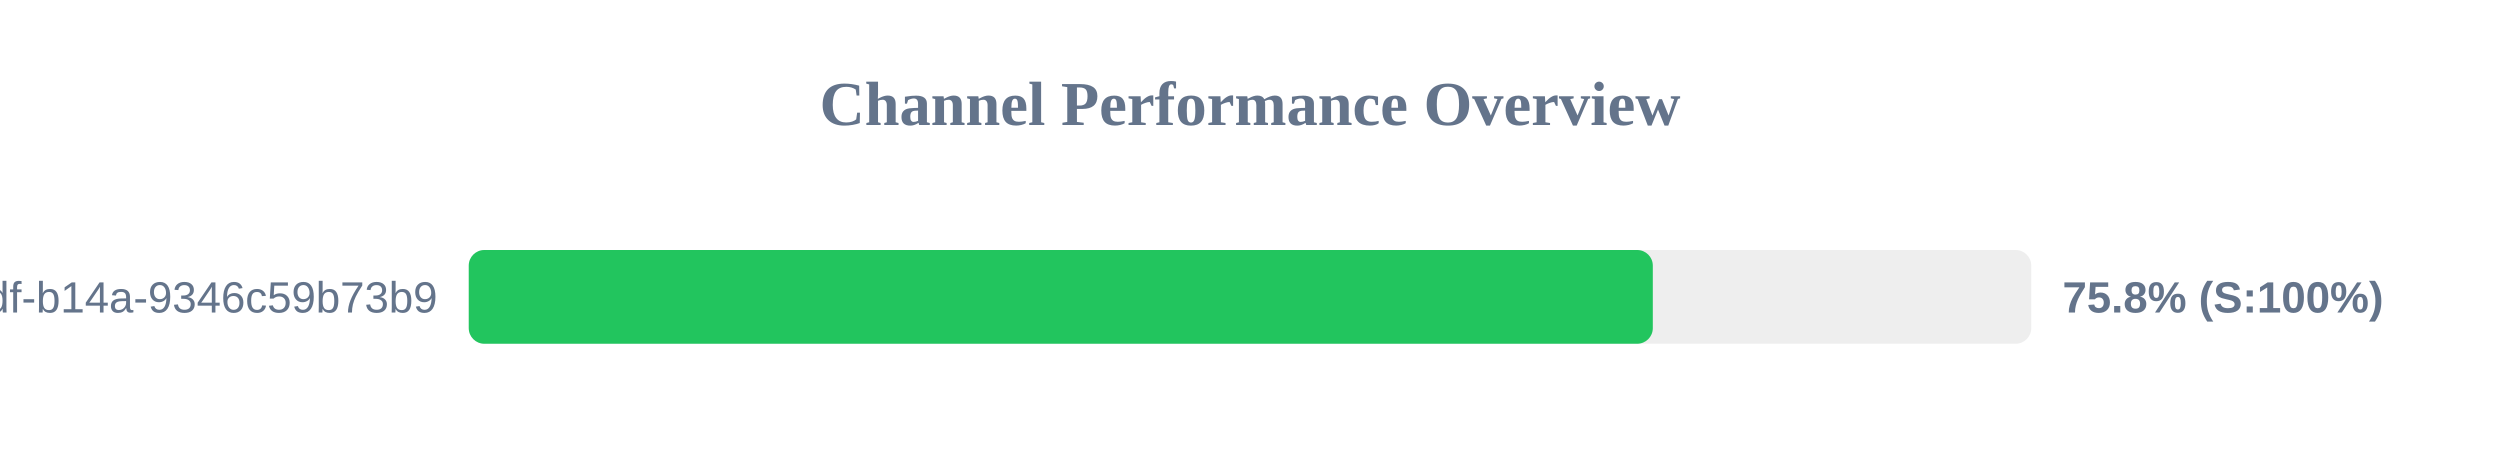
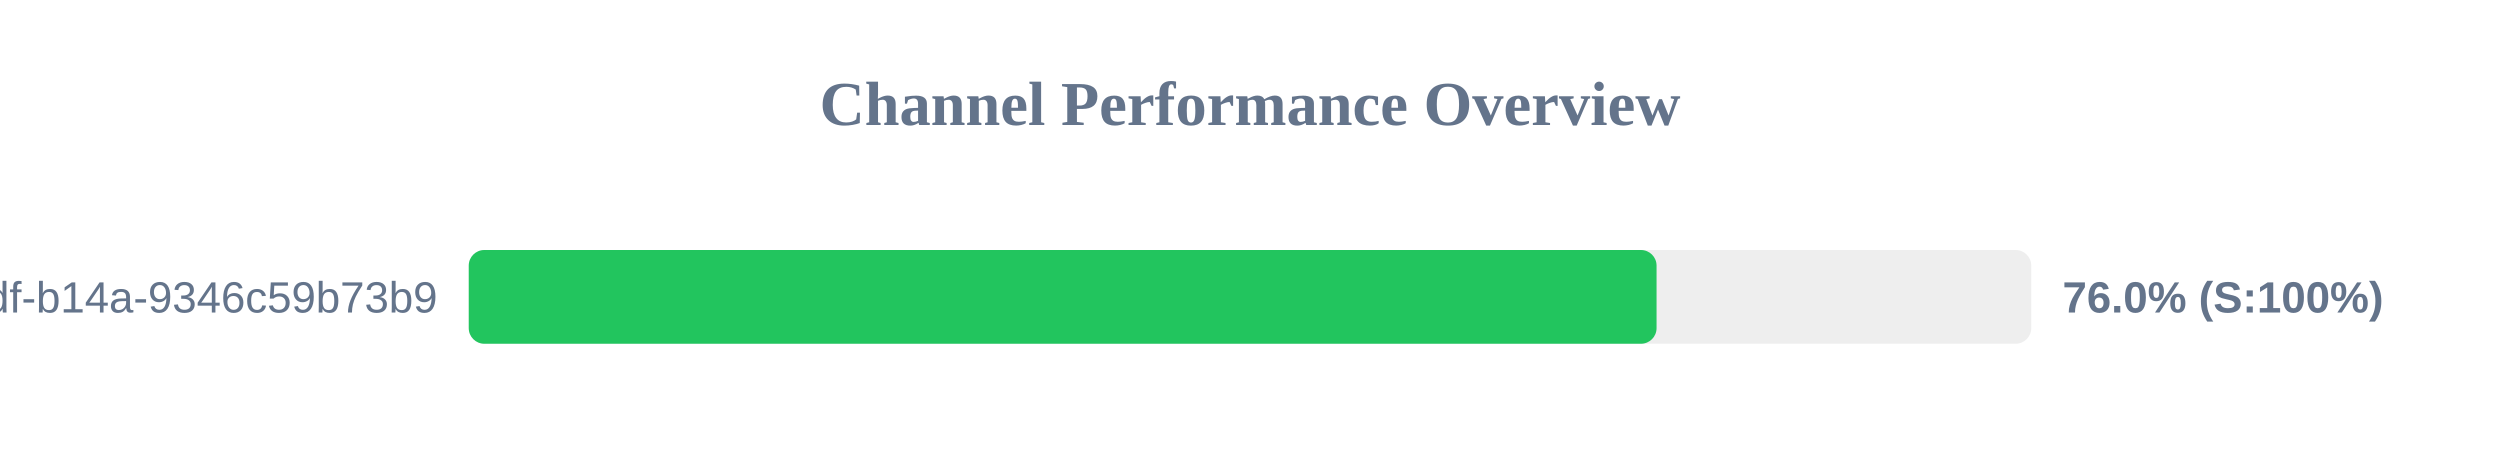
<svg xmlns="http://www.w3.org/2000/svg" width="800" height="150" version="1.1">
  <style>
        .row { font: 14px Arial; fill: #64748b; }
        .score { font: bold 14px Arial; fill: #64748b; }
    </style>
  <text x="400" y="40" text-anchor="middle" font-size="20px" font-weight="bold" fill="#64748b">Channel Performance Overview</text>
  <rect x="150" y="80" width="500" height="30" fill="#eee" rx="5" />
-   <rect x="150" y="80" width="378.9" height="30" fill="#22c55e" rx="5" />
+   <rect x="150" y="80" width="380.1" height="30" fill="#22c55e" rx="5" />
  <text x="140" y="100" text-anchor="end" class="row">?uuid=55ca7a9e-cf90-49df-b14a-9346c59b73b9</text>
-   <text x="660" y="100" text-anchor="start" class="score">75.8% (S:100%)</text>
+   <text x="660" y="100" text-anchor="start" class="score">76.0% (S:100%)</text>
</svg>
